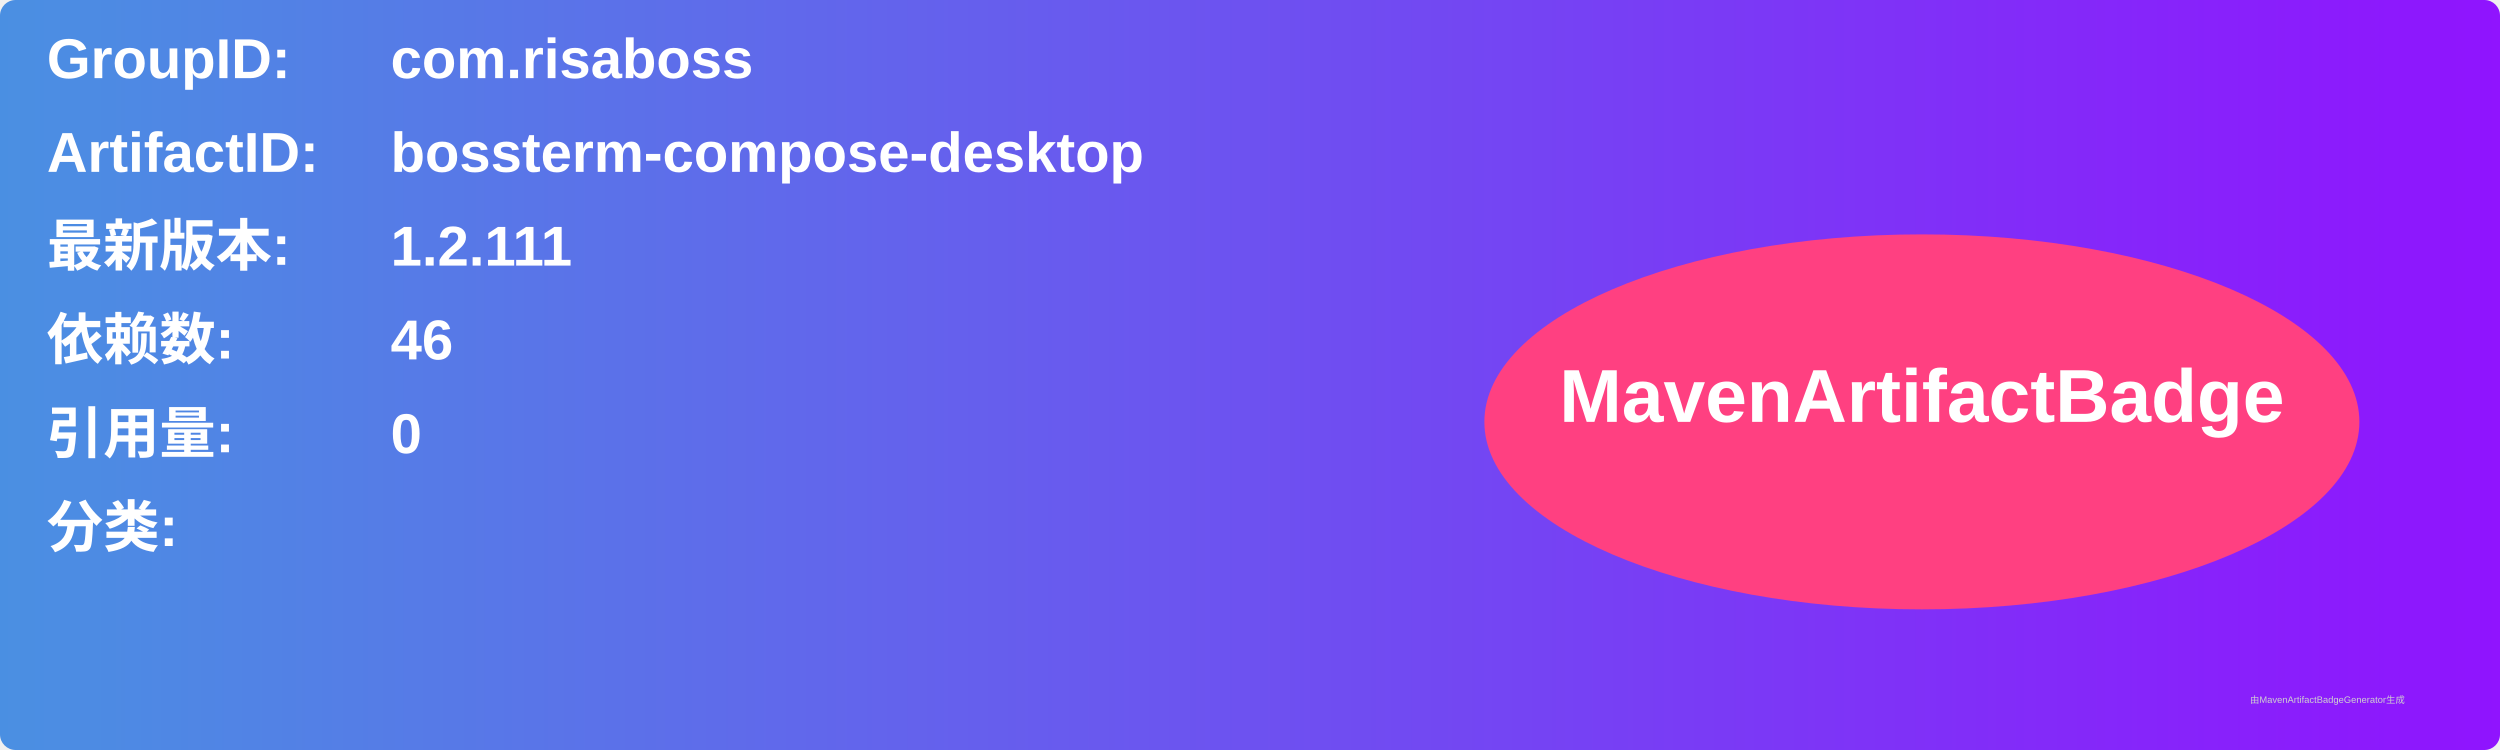
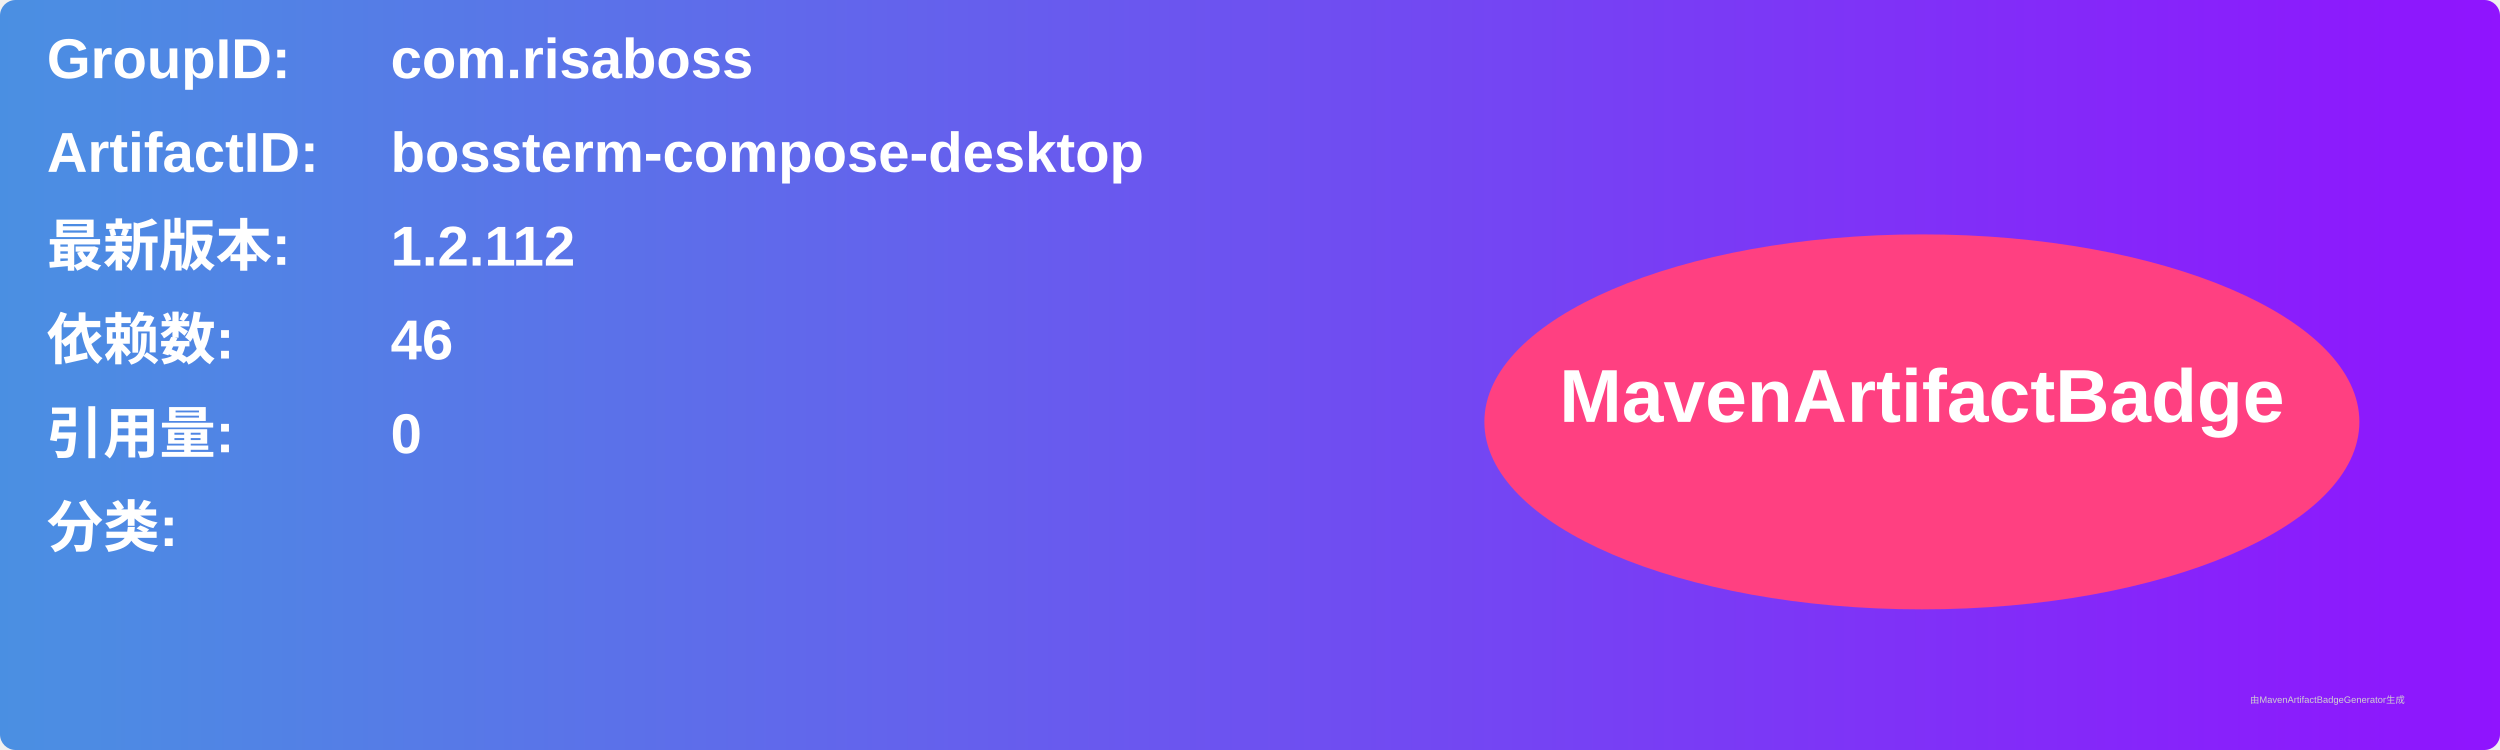
<svg xmlns="http://www.w3.org/2000/svg" width="800" height="240" viewBox="0 0 800 240">
  <linearGradient id="grad" x1="0%" y1="0%" x2="100%" y2="0%">
    <stop offset="0%" stop-color="#4a90e2" />
    <stop offset="100%" stop-color="#9013fe" />
  </linearGradient>
  <rect width="100%" height="100%" rx="5" ry="5" fill="url(#grad)" />
  <g transform="translate(15, 15)">
    <text x="0" y="10" font-family="Arial" font-size="18" fill="white" font-weight="bold" width="260">GroupID:</text>
    <text x="110" y="10" font-family="Arial" font-size="18" fill="white" font-weight="bold" width="460">com.risaboss</text>
    <text x="0" y="40" font-family="Arial" font-size="18" fill="white" font-weight="bold" width="260">ArtifactID:</text>
    <text x="110" y="40" font-family="Arial" font-size="18" fill="white" font-weight="bold" width="460">bossterm-compose-desktop</text>
    <text x="0" y="70" font-family="Arial" font-size="18" fill="white" font-weight="bold">最新版本:</text>
    <text x="110" y="70" font-family="Arial" font-size="18" fill="white" font-weight="bold">
-       <tspan font-weight="bold">1.2.111</tspan>
+       <tspan font-weight="bold">1.2.112</tspan>
    </text>
    <text x="0" y="100" font-family="Arial" font-size="18" fill="white" font-weight="bold">依赖数: </text>
    <text x="110" y="100" font-family="Arial" font-size="18" fill="white">
      <tspan font-weight="bold">46</tspan>
    </text>
    <text x="0" y="130" font-family="Arial" font-size="18" fill="white" font-weight="bold">引用量: </text>
    <text x="110" y="130" font-family="Arial" font-size="18" fill="white">
      <tspan font-weight="bold">0</tspan>
    </text>
    <text x="0" y="160" font-family="Arial" font-size="18" fill="white" font-weight="bold">分类:</text>
    <text x="10" y="190" font-family="Arial" font-size="10" fill="white">
      <tspan font-weight="bold" />
    </text>
    <ellipse cx="600" cy="120" rx="140" ry="60" fill="#ff4081" />
    <text x="600" y="120" text-anchor="middle" font-family="Arial" font-size="24" fill="white" font-weight="bold">MavenArtifactBadge</text>
  </g>
  <text x="720" y="225" font-family="Arial" font-size="3" fill="#d0d0d0">由MavenArtifactBadgeGenerator生成</text>
</svg>
